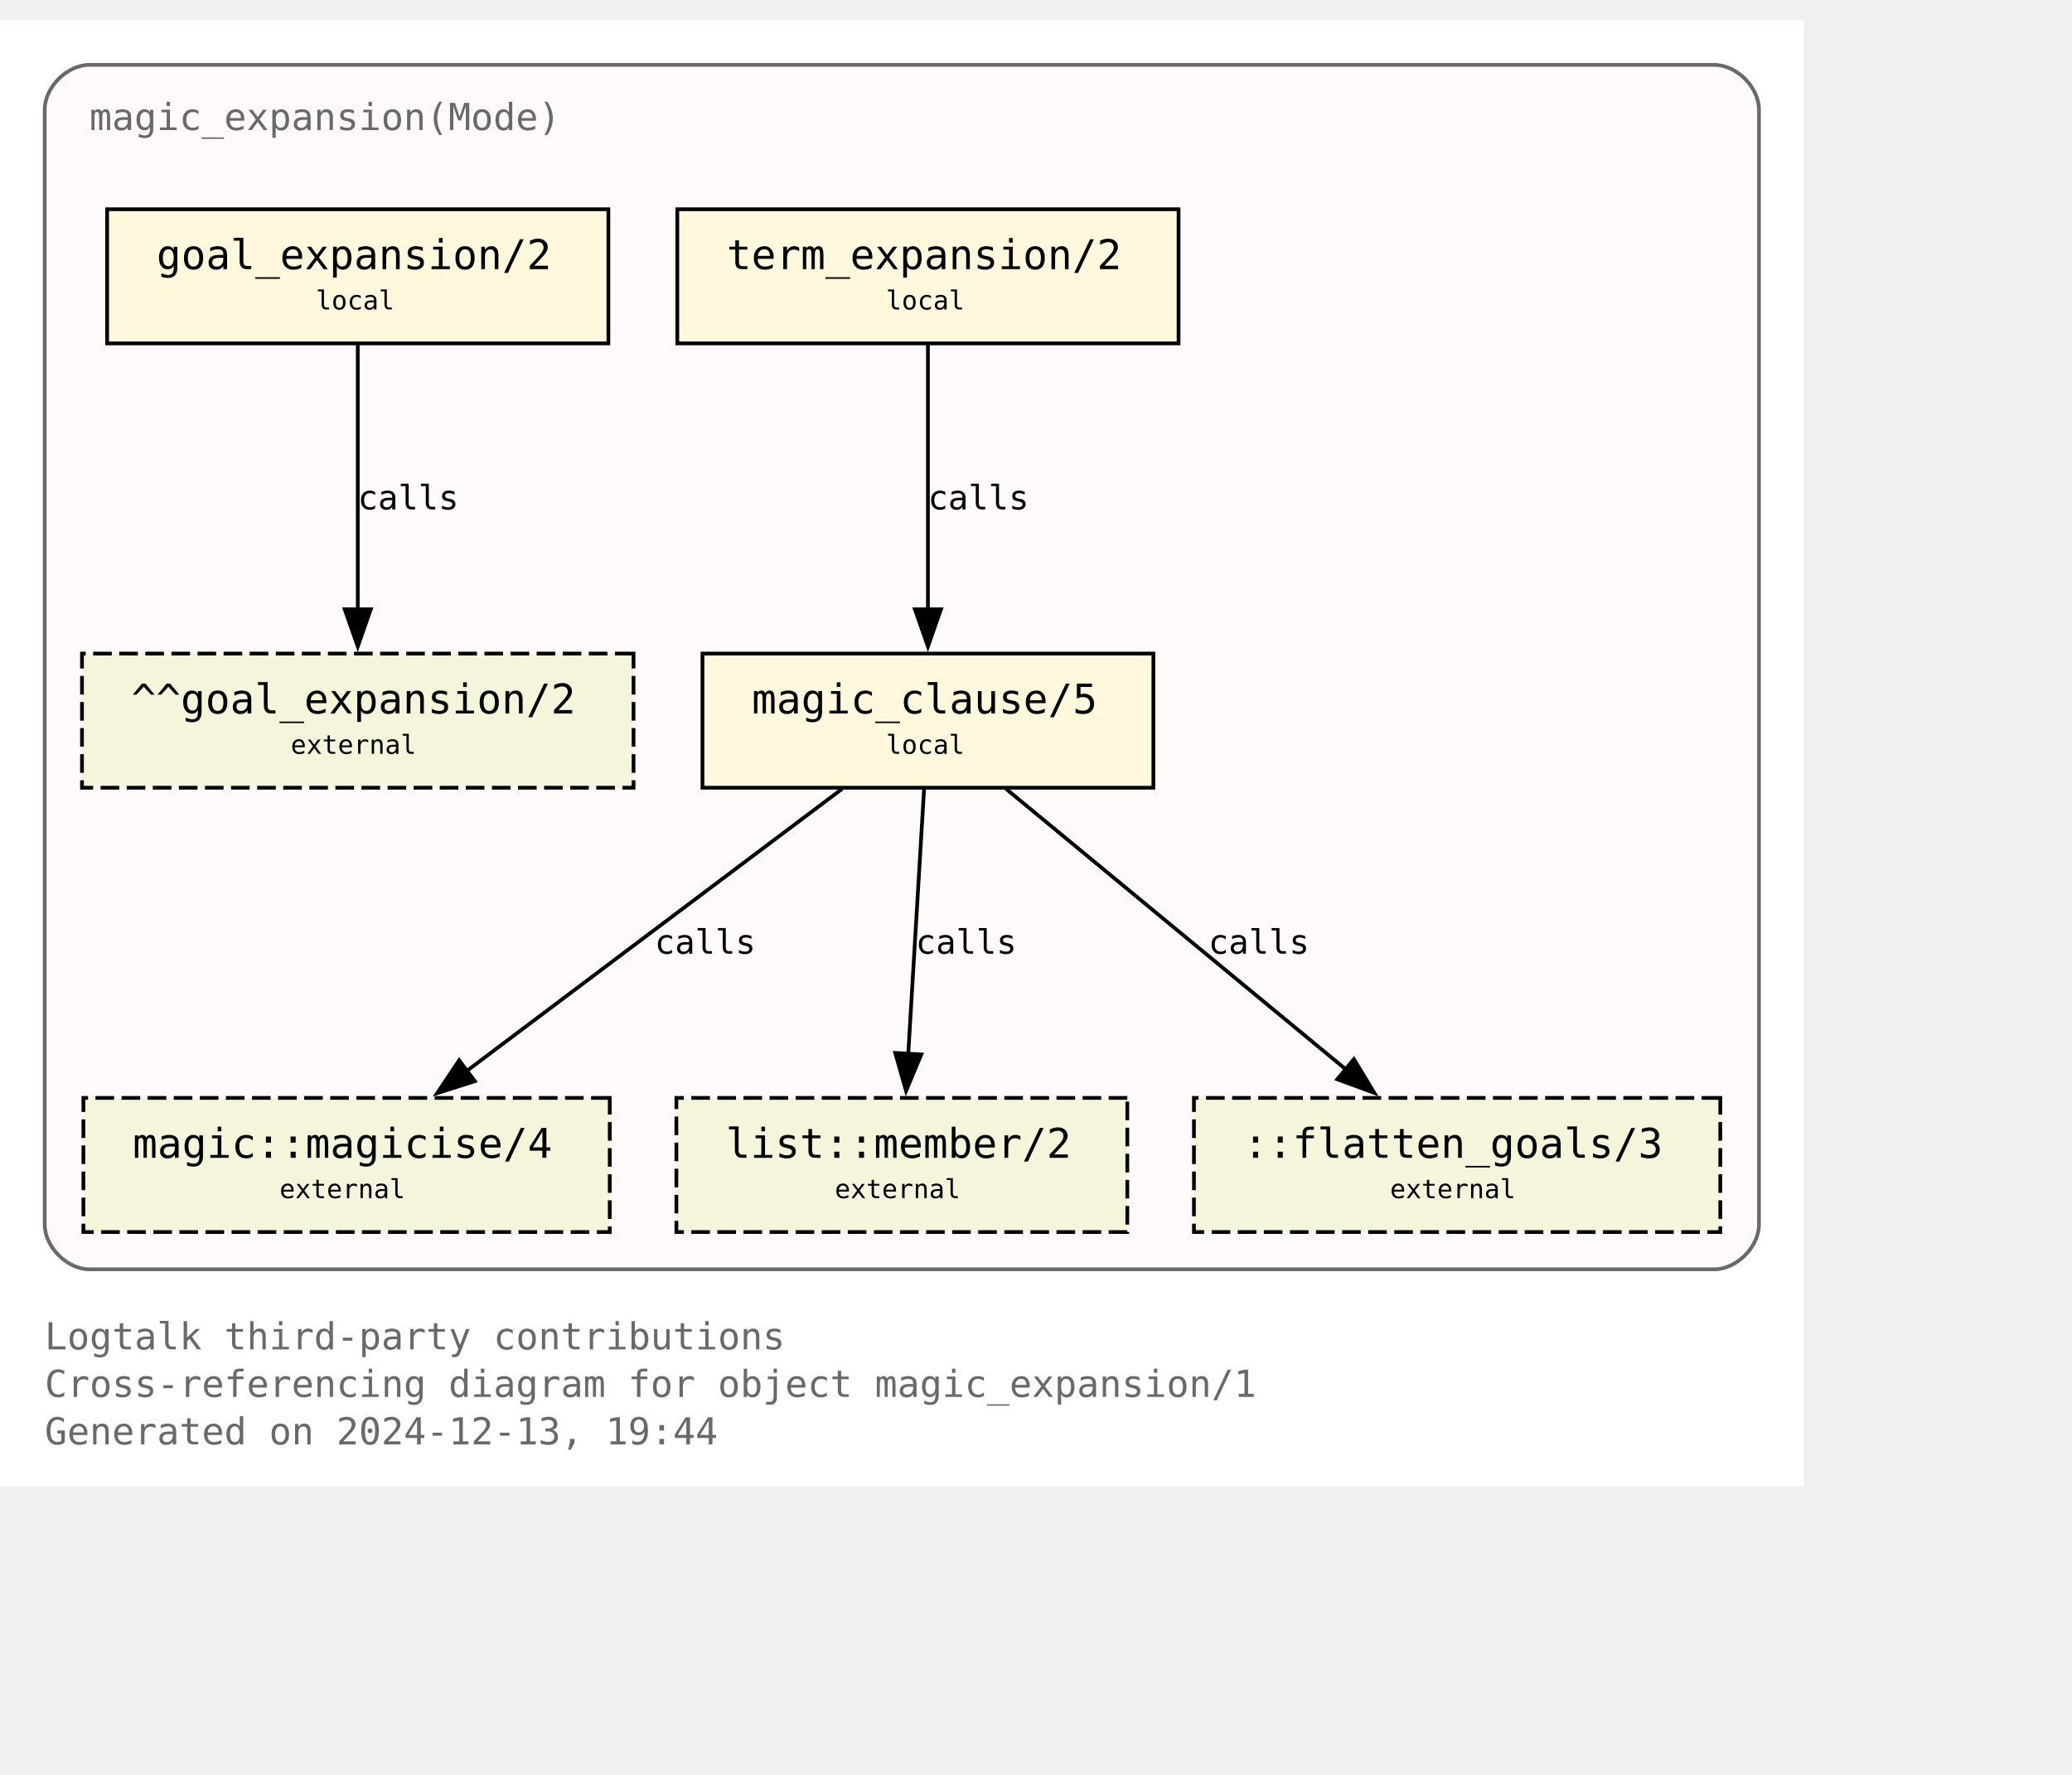
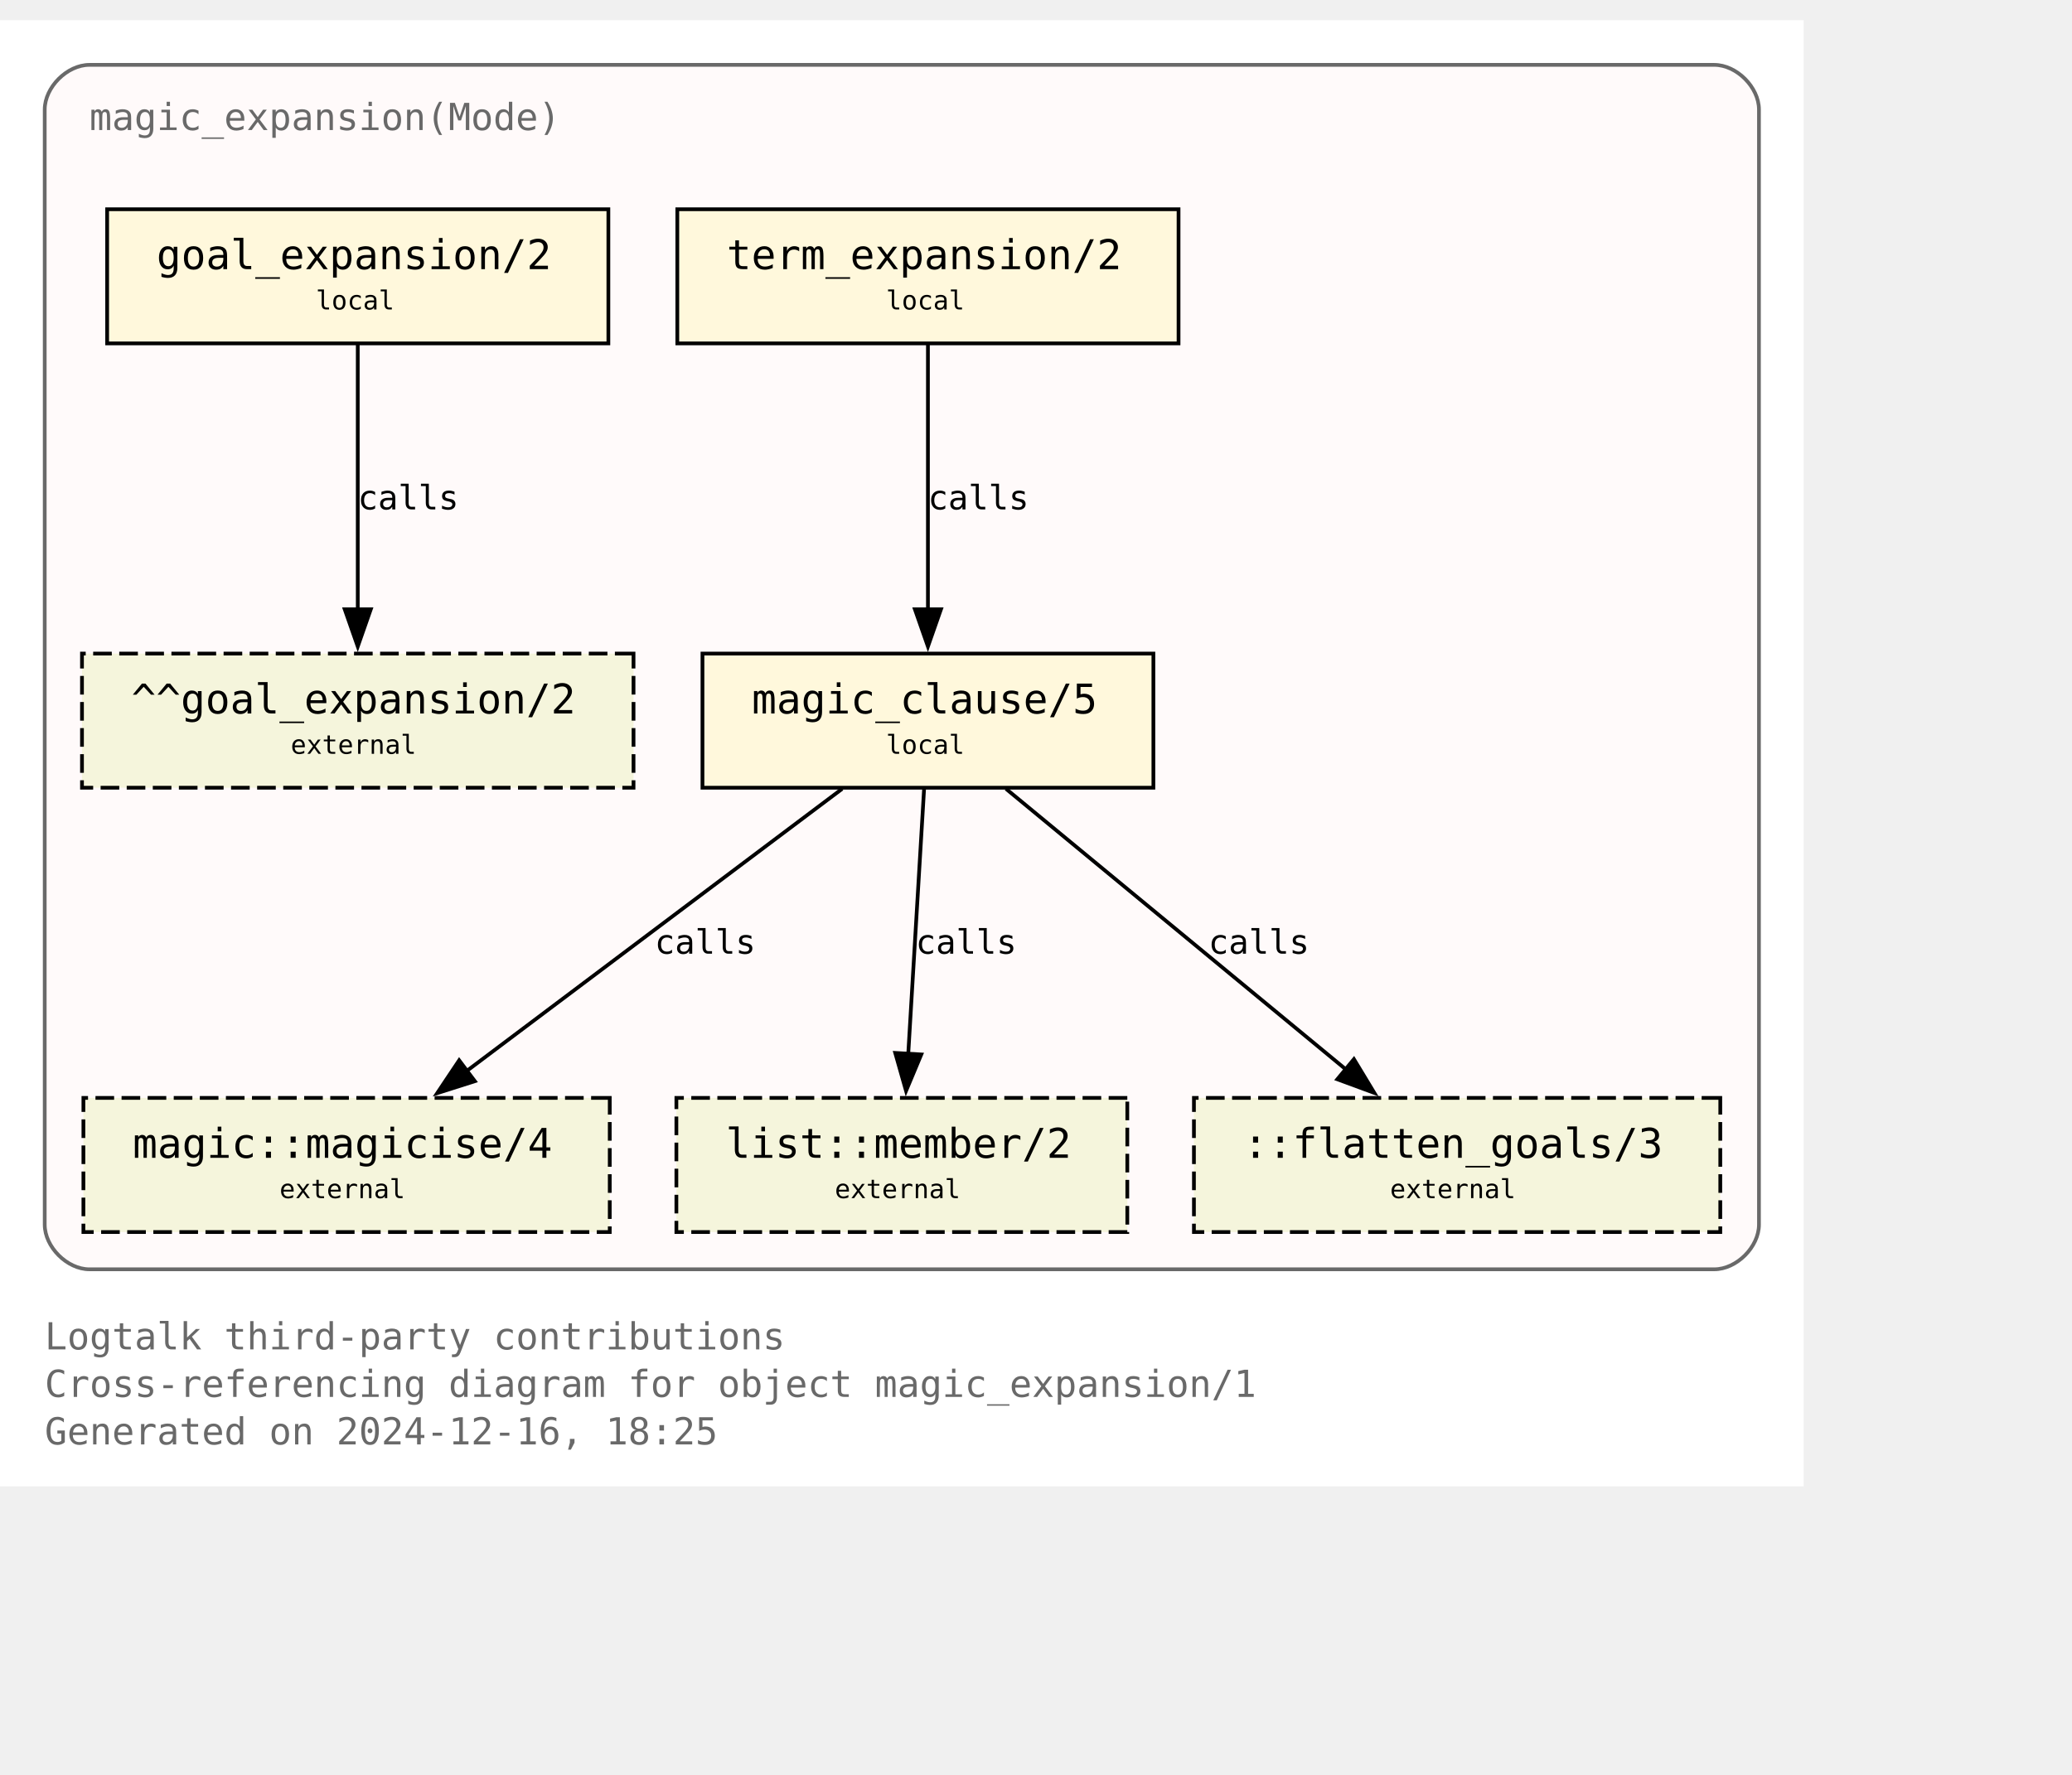
<svg xmlns="http://www.w3.org/2000/svg" xmlns:xlink="http://www.w3.org/1999/xlink" width="628pt" height="538pt" viewBox="72.00 72.00 556.00 465.50">
  <g id="graph0" class="graph" transform="scale(1 1) rotate(0) translate(76 461.5)">
    <polygon fill="white" stroke="none" points="-4,4 -4,-389.5 480,-389.5 480,4 -4,4" />
    <text text-anchor="start" x="8" y="-32.75" font-family="Monospace" font-size="10.00" fill="dimgray">Logtalk third-party contributions</text>
    <text text-anchor="start" x="8" y="-20" font-family="Monospace" font-size="10.00" fill="dimgray">Cross-referencing diagram for object magic_expansion/1</text>
-     <text text-anchor="start" x="8" y="-7.25" font-family="Monospace" font-size="10.00" fill="dimgray">Generated on 2024-12-13, 19:44</text>
+     <text text-anchor="start" x="8" y="-7.25" font-family="Monospace" font-size="10.00" fill="dimgray">Generated on 2024-12-16, 18:25</text>
    <g id="clust1" class="cluster">
      <g id="a_clust1">
        <a xlink:title="magic_expansion(Mode)">
          <path fill="snow" stroke="dimgray" d="M20,-54.25C20,-54.25 456,-54.25 456,-54.25 462,-54.25 468,-60.25 468,-66.25 468,-66.25 468,-365.5 468,-365.5 468,-371.5 462,-377.5 456,-377.5 456,-377.5 20,-377.5 20,-377.5 14,-377.5 8,-371.5 8,-365.5 8,-365.5 8,-66.25 8,-66.25 8,-60.25 14,-54.25 20,-54.25" />
          <g id="a_clust1_0">
-             <a xlink:href="https://github.com/LogtalkDotOrg/logtalk3/tree/9896bf33778d9b5dd20f193051a04885cb997cab/contributions/verdi_neruda/magic_expansion.lgt" xlink:title="https://github.com/LogtalkDotOrg/logtalk3/tree/9896bf33778d9b5dd20f193051a04885cb997cab/contributions/verdi_neruda/magic_expansion.lgt">
+             <a xlink:href="https://github.com/LogtalkDotOrg/logtalk3/tree/b269d66a29f1e53bcf2213f65b99771e00c43c33/contributions/verdi_neruda/magic_expansion.lgt" xlink:title="https://github.com/LogtalkDotOrg/logtalk3/tree/b269d66a29f1e53bcf2213f65b99771e00c43c33/contributions/verdi_neruda/magic_expansion.lgt">
              <text text-anchor="start" x="20" y="-360" font-family="Monospace" font-size="10.00" fill="dimgray">magic_expansion(Mode)</text>
            </a>
          </g>
        </a>
      </g>
    </g>
    <g id="node1" class="node">
      <g id="a_node1">
-         <a xlink:href="https://github.com/LogtalkDotOrg/logtalk3/tree/9896bf33778d9b5dd20f193051a04885cb997cab/contributions/verdi_neruda/magic_expansion.lgt#L52" xlink:title="https://github.com/LogtalkDotOrg/logtalk3/tree/9896bf33778d9b5dd20f193051a04885cb997cab/contributions/verdi_neruda/magic_expansion.lgt#L52">
+         <a xlink:href="https://github.com/LogtalkDotOrg/logtalk3/tree/b269d66a29f1e53bcf2213f65b99771e00c43c33/contributions/verdi_neruda/magic_expansion.lgt#L52" xlink:title="https://github.com/LogtalkDotOrg/logtalk3/tree/b269d66a29f1e53bcf2213f65b99771e00c43c33/contributions/verdi_neruda/magic_expansion.lgt#L52">
          <polygon fill="cornsilk" stroke="black" points="159.25,-338.75 24.75,-338.75 24.75,-302.75 159.25,-302.75 159.25,-338.75" />
          <text text-anchor="start" x="32.75" y="-323.45" font-family="Monospace" font-size="9.00"> </text>
          <text text-anchor="start" x="38" y="-322.68" font-family="Monospace" font-size="11.00">goal_expansion/2</text>
          <text text-anchor="start" x="146" y="-323.45" font-family="Monospace" font-size="9.00"> </text>
          <text text-anchor="start" x="32.75" y="-311.07" font-family="Monospace" font-size="9.00"> </text>
          <text text-anchor="start" x="80.75" y="-311.85" font-family="Monospace" font-size="7.00">local</text>
          <text text-anchor="start" x="146" y="-311.07" font-family="Monospace" font-size="9.00"> </text>
        </a>
      </g>
    </g>
    <g id="node7" class="node">
      <polygon fill="beige" stroke="black" stroke-dasharray="5,2" points="166,-219.5 18,-219.5 18,-183.5 166,-183.5 166,-219.5" />
      <text text-anchor="start" x="26" y="-204.2" font-family="Monospace" font-size="9.00"> </text>
      <text text-anchor="start" x="31.25" y="-203.43" font-family="Monospace" font-size="11.00">^^goal_expansion/2</text>
      <text text-anchor="start" x="152.75" y="-204.2" font-family="Monospace" font-size="9.00"> </text>
      <text text-anchor="start" x="26" y="-191.82" font-family="Monospace" font-size="9.00"> </text>
      <text text-anchor="start" x="74" y="-192.6" font-family="Monospace" font-size="7.00">external</text>
      <text text-anchor="start" x="152.75" y="-191.82" font-family="Monospace" font-size="9.00"> </text>
    </g>
    <g id="edge3" class="edge">
      <g id="a_edge3">
-         <a xlink:href="https://github.com/LogtalkDotOrg/logtalk3/tree/9896bf33778d9b5dd20f193051a04885cb997cab/contributions/verdi_neruda/magic_expansion.lgt#L52" xlink:title="calls">
+         <a xlink:href="https://github.com/LogtalkDotOrg/logtalk3/tree/b269d66a29f1e53bcf2213f65b99771e00c43c33/contributions/verdi_neruda/magic_expansion.lgt#L52" xlink:title="calls">
          <path fill="none" stroke="black" d="M92,-302.45C92,-283.75 92,-253.62 92,-231.33" />
          <polygon fill="black" stroke="black" points="95.5,-231.39 92,-221.39 88.5,-231.39 95.5,-231.39" />
        </a>
      </g>
      <g id="a_edge3-label">
-         <a xlink:href="https://github.com/LogtalkDotOrg/logtalk3/tree/9896bf33778d9b5dd20f193051a04885cb997cab/contributions/verdi_neruda/magic_expansion.lgt#L52" xlink:title="https://github.com/LogtalkDotOrg/logtalk3/tree/9896bf33778d9b5dd20f193051a04885cb997cab/contributions/verdi_neruda/magic_expansion.lgt#L52">
+         <a xlink:href="https://github.com/LogtalkDotOrg/logtalk3/tree/b269d66a29f1e53bcf2213f65b99771e00c43c33/contributions/verdi_neruda/magic_expansion.lgt#L52" xlink:title="https://github.com/LogtalkDotOrg/logtalk3/tree/b269d66a29f1e53bcf2213f65b99771e00c43c33/contributions/verdi_neruda/magic_expansion.lgt#L52">
          <text text-anchor="start" x="92" y="-258.2" font-family="Monospace" font-size="9.00">calls</text>
        </a>
      </g>
    </g>
    <g id="node2" class="node">
      <g id="a_node2">
-         <a xlink:href="https://github.com/LogtalkDotOrg/logtalk3/tree/9896bf33778d9b5dd20f193051a04885cb997cab/contributions/verdi_neruda/magic_expansion.lgt#L55" xlink:title="https://github.com/LogtalkDotOrg/logtalk3/tree/9896bf33778d9b5dd20f193051a04885cb997cab/contributions/verdi_neruda/magic_expansion.lgt#L55">
+         <a xlink:href="https://github.com/LogtalkDotOrg/logtalk3/tree/b269d66a29f1e53bcf2213f65b99771e00c43c33/contributions/verdi_neruda/magic_expansion.lgt#L55" xlink:title="https://github.com/LogtalkDotOrg/logtalk3/tree/b269d66a29f1e53bcf2213f65b99771e00c43c33/contributions/verdi_neruda/magic_expansion.lgt#L55">
          <polygon fill="cornsilk" stroke="black" points="312.25,-338.75 177.75,-338.75 177.75,-302.75 312.25,-302.75 312.25,-338.75" />
          <text text-anchor="start" x="185.75" y="-323.45" font-family="Monospace" font-size="9.00"> </text>
          <text text-anchor="start" x="191" y="-322.68" font-family="Monospace" font-size="11.00">term_expansion/2</text>
          <text text-anchor="start" x="299" y="-323.45" font-family="Monospace" font-size="9.00"> </text>
          <text text-anchor="start" x="185.75" y="-311.07" font-family="Monospace" font-size="9.00"> </text>
          <text text-anchor="start" x="233.75" y="-311.85" font-family="Monospace" font-size="7.00">local</text>
          <text text-anchor="start" x="299" y="-311.07" font-family="Monospace" font-size="9.00"> </text>
        </a>
      </g>
    </g>
    <g id="node3" class="node">
      <g id="a_node3">
-         <a xlink:href="https://github.com/LogtalkDotOrg/logtalk3/tree/9896bf33778d9b5dd20f193051a04885cb997cab/contributions/verdi_neruda/magic_expansion.lgt#L62" xlink:title="https://github.com/LogtalkDotOrg/logtalk3/tree/9896bf33778d9b5dd20f193051a04885cb997cab/contributions/verdi_neruda/magic_expansion.lgt#L62">
+         <a xlink:href="https://github.com/LogtalkDotOrg/logtalk3/tree/b269d66a29f1e53bcf2213f65b99771e00c43c33/contributions/verdi_neruda/magic_expansion.lgt#L62" xlink:title="https://github.com/LogtalkDotOrg/logtalk3/tree/b269d66a29f1e53bcf2213f65b99771e00c43c33/contributions/verdi_neruda/magic_expansion.lgt#L62">
          <polygon fill="cornsilk" stroke="black" points="305.5,-219.5 184.5,-219.5 184.5,-183.5 305.5,-183.5 305.5,-219.5" />
          <text text-anchor="start" x="192.5" y="-204.2" font-family="Monospace" font-size="9.00"> </text>
          <text text-anchor="start" x="197.75" y="-203.43" font-family="Monospace" font-size="11.00">magic_clause/5</text>
          <text text-anchor="start" x="292.25" y="-204.2" font-family="Monospace" font-size="9.00"> </text>
          <text text-anchor="start" x="192.5" y="-191.82" font-family="Monospace" font-size="9.00"> </text>
          <text text-anchor="start" x="233.75" y="-192.6" font-family="Monospace" font-size="7.00">local</text>
          <text text-anchor="start" x="292.25" y="-191.82" font-family="Monospace" font-size="9.00"> </text>
        </a>
      </g>
    </g>
    <g id="edge1" class="edge">
      <g id="a_edge1">
-         <a xlink:href="https://github.com/LogtalkDotOrg/logtalk3/tree/9896bf33778d9b5dd20f193051a04885cb997cab/contributions/verdi_neruda/magic_expansion.lgt#L55" xlink:title="calls">
+         <a xlink:href="https://github.com/LogtalkDotOrg/logtalk3/tree/b269d66a29f1e53bcf2213f65b99771e00c43c33/contributions/verdi_neruda/magic_expansion.lgt#L55" xlink:title="calls">
          <path fill="none" stroke="black" d="M245,-302.45C245,-283.75 245,-253.62 245,-231.33" />
          <polygon fill="black" stroke="black" points="248.5,-231.39 245,-221.39 241.5,-231.39 248.5,-231.39" />
        </a>
      </g>
      <g id="a_edge1-label">
-         <a xlink:href="https://github.com/LogtalkDotOrg/logtalk3/tree/9896bf33778d9b5dd20f193051a04885cb997cab/contributions/verdi_neruda/magic_expansion.lgt#L55" xlink:title="https://github.com/LogtalkDotOrg/logtalk3/tree/9896bf33778d9b5dd20f193051a04885cb997cab/contributions/verdi_neruda/magic_expansion.lgt#L55">
+         <a xlink:href="https://github.com/LogtalkDotOrg/logtalk3/tree/b269d66a29f1e53bcf2213f65b99771e00c43c33/contributions/verdi_neruda/magic_expansion.lgt#L55" xlink:title="https://github.com/LogtalkDotOrg/logtalk3/tree/b269d66a29f1e53bcf2213f65b99771e00c43c33/contributions/verdi_neruda/magic_expansion.lgt#L55">
          <text text-anchor="start" x="245" y="-258.2" font-family="Monospace" font-size="9.00">calls</text>
        </a>
      </g>
    </g>
    <g id="node4" class="node">
      <g id="a_node4">
        <a xlink:href="https://logtalk.org/library/magic_0.html#magicise-4" xlink:title="https://logtalk.org/library/magic_0.html#magicise-4">
          <polygon fill="beige" stroke="black" stroke-dasharray="5,2" points="159.62,-100.25 18.38,-100.25 18.38,-64.25 159.62,-64.25 159.62,-100.25" />
          <text text-anchor="start" x="26.38" y="-84.95" font-family="Monospace" font-size="9.00"> </text>
          <text text-anchor="start" x="31.62" y="-84.17" font-family="Monospace" font-size="11.00">magic::magicise/4</text>
          <text text-anchor="start" x="146.38" y="-84.95" font-family="Monospace" font-size="9.00"> </text>
          <text text-anchor="start" x="26.38" y="-72.58" font-family="Monospace" font-size="9.00"> </text>
          <text text-anchor="start" x="71" y="-73.35" font-family="Monospace" font-size="7.00">external</text>
          <text text-anchor="start" x="146.38" y="-72.58" font-family="Monospace" font-size="9.00"> </text>
        </a>
      </g>
    </g>
    <g id="edge4" class="edge">
      <g id="a_edge4">
-         <a xlink:href="https://github.com/LogtalkDotOrg/logtalk3/tree/9896bf33778d9b5dd20f193051a04885cb997cab/contributions/verdi_neruda/magic_expansion.lgt#L62" xlink:title="calls">
+         <a xlink:href="https://github.com/LogtalkDotOrg/logtalk3/tree/b269d66a29f1e53bcf2213f65b99771e00c43c33/contributions/verdi_neruda/magic_expansion.lgt#L62" xlink:title="calls">
          <path fill="none" stroke="black" d="M221.98,-183.2C195.25,-163.11 151,-129.85 120.95,-107.26" />
          <polygon fill="black" stroke="black" points="123.42,-104.74 113.32,-101.53 119.21,-110.34 123.42,-104.74" />
        </a>
      </g>
      <g id="a_edge4-label">
-         <a xlink:href="https://github.com/LogtalkDotOrg/logtalk3/tree/9896bf33778d9b5dd20f193051a04885cb997cab/contributions/verdi_neruda/magic_expansion.lgt#L62" xlink:title="https://github.com/LogtalkDotOrg/logtalk3/tree/9896bf33778d9b5dd20f193051a04885cb997cab/contributions/verdi_neruda/magic_expansion.lgt#L62">
+         <a xlink:href="https://github.com/LogtalkDotOrg/logtalk3/tree/b269d66a29f1e53bcf2213f65b99771e00c43c33/contributions/verdi_neruda/magic_expansion.lgt#L62" xlink:title="https://github.com/LogtalkDotOrg/logtalk3/tree/b269d66a29f1e53bcf2213f65b99771e00c43c33/contributions/verdi_neruda/magic_expansion.lgt#L62">
          <text text-anchor="start" x="171.68" y="-138.95" font-family="Monospace" font-size="9.00">calls</text>
        </a>
      </g>
    </g>
    <g id="node5" class="node">
      <g id="a_node5">
        <a xlink:href="https://logtalk.org/library/listp_0.html#member-2" xlink:title="https://logtalk.org/library/listp_0.html#member-2">
          <polygon fill="beige" stroke="black" stroke-dasharray="5,2" points="298.5,-100.25 177.5,-100.25 177.5,-64.25 298.5,-64.25 298.5,-100.25" />
          <text text-anchor="start" x="185.5" y="-84.95" font-family="Monospace" font-size="9.00"> </text>
          <text text-anchor="start" x="190.75" y="-84.17" font-family="Monospace" font-size="11.00">list::member/2</text>
          <text text-anchor="start" x="285.25" y="-84.95" font-family="Monospace" font-size="9.00"> </text>
          <text text-anchor="start" x="185.5" y="-72.58" font-family="Monospace" font-size="9.00"> </text>
          <text text-anchor="start" x="220" y="-73.35" font-family="Monospace" font-size="7.00">external</text>
          <text text-anchor="start" x="285.25" y="-72.58" font-family="Monospace" font-size="9.00"> </text>
        </a>
      </g>
    </g>
    <g id="edge5" class="edge">
      <g id="a_edge5">
-         <a xlink:href="https://github.com/LogtalkDotOrg/logtalk3/tree/9896bf33778d9b5dd20f193051a04885cb997cab/contributions/verdi_neruda/magic_expansion.lgt#L62" xlink:title="calls">
+         <a xlink:href="https://github.com/LogtalkDotOrg/logtalk3/tree/b269d66a29f1e53bcf2213f65b99771e00c43c33/contributions/verdi_neruda/magic_expansion.lgt#L62" xlink:title="calls">
          <path fill="none" stroke="black" d="M243.97,-183.2C242.85,-164.5 241.05,-134.37 239.72,-112.08" />
          <polygon fill="black" stroke="black" points="243.22,-111.91 239.13,-102.13 236.23,-112.32 243.22,-111.91" />
        </a>
      </g>
      <g id="a_edge5-label">
-         <a xlink:href="https://github.com/LogtalkDotOrg/logtalk3/tree/9896bf33778d9b5dd20f193051a04885cb997cab/contributions/verdi_neruda/magic_expansion.lgt#L62" xlink:title="https://github.com/LogtalkDotOrg/logtalk3/tree/9896bf33778d9b5dd20f193051a04885cb997cab/contributions/verdi_neruda/magic_expansion.lgt#L62">
+         <a xlink:href="https://github.com/LogtalkDotOrg/logtalk3/tree/b269d66a29f1e53bcf2213f65b99771e00c43c33/contributions/verdi_neruda/magic_expansion.lgt#L62" xlink:title="https://github.com/LogtalkDotOrg/logtalk3/tree/b269d66a29f1e53bcf2213f65b99771e00c43c33/contributions/verdi_neruda/magic_expansion.lgt#L62">
          <text text-anchor="start" x="241.71" y="-138.95" font-family="Monospace" font-size="9.00">calls</text>
        </a>
      </g>
    </g>
    <g id="node6" class="node">
      <polygon fill="beige" stroke="black" stroke-dasharray="5,2" points="457.62,-100.25 316.38,-100.25 316.38,-64.25 457.62,-64.25 457.62,-100.25" />
      <text text-anchor="start" x="324.38" y="-84.95" font-family="Monospace" font-size="9.00"> </text>
      <text text-anchor="start" x="329.62" y="-84.17" font-family="Monospace" font-size="11.00">::flatten_goals/3</text>
      <text text-anchor="start" x="444.38" y="-84.95" font-family="Monospace" font-size="9.00"> </text>
      <text text-anchor="start" x="324.38" y="-72.58" font-family="Monospace" font-size="9.00"> </text>
      <text text-anchor="start" x="369" y="-73.35" font-family="Monospace" font-size="7.00">external</text>
      <text text-anchor="start" x="444.38" y="-72.58" font-family="Monospace" font-size="9.00"> </text>
    </g>
    <g id="edge2" class="edge">
      <g id="a_edge2">
-         <a xlink:href="https://github.com/LogtalkDotOrg/logtalk3/tree/9896bf33778d9b5dd20f193051a04885cb997cab/contributions/verdi_neruda/magic_expansion.lgt#L62" xlink:title="calls">
+         <a xlink:href="https://github.com/LogtalkDotOrg/logtalk3/tree/b269d66a29f1e53bcf2213f65b99771e00c43c33/contributions/verdi_neruda/magic_expansion.lgt#L62" xlink:title="calls">
          <path fill="none" stroke="black" d="M265.95,-183.2C290.07,-163.28 329.87,-130.42 357.21,-107.85" />
          <polygon fill="black" stroke="black" points="359.31,-110.65 364.79,-101.59 354.85,-105.25 359.31,-110.65" />
        </a>
      </g>
      <g id="a_edge2-label">
-         <a xlink:href="https://github.com/LogtalkDotOrg/logtalk3/tree/9896bf33778d9b5dd20f193051a04885cb997cab/contributions/verdi_neruda/magic_expansion.lgt#L62" xlink:title="https://github.com/LogtalkDotOrg/logtalk3/tree/9896bf33778d9b5dd20f193051a04885cb997cab/contributions/verdi_neruda/magic_expansion.lgt#L62">
+         <a xlink:href="https://github.com/LogtalkDotOrg/logtalk3/tree/b269d66a29f1e53bcf2213f65b99771e00c43c33/contributions/verdi_neruda/magic_expansion.lgt#L62" xlink:title="https://github.com/LogtalkDotOrg/logtalk3/tree/b269d66a29f1e53bcf2213f65b99771e00c43c33/contributions/verdi_neruda/magic_expansion.lgt#L62">
          <text text-anchor="start" x="320.26" y="-138.95" font-family="Monospace" font-size="9.00">calls</text>
        </a>
      </g>
    </g>
  </g>
</svg>
